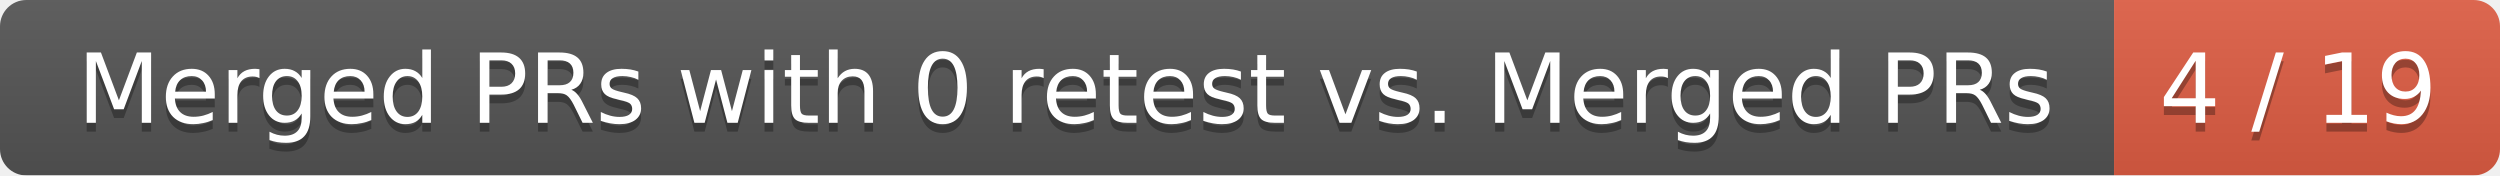
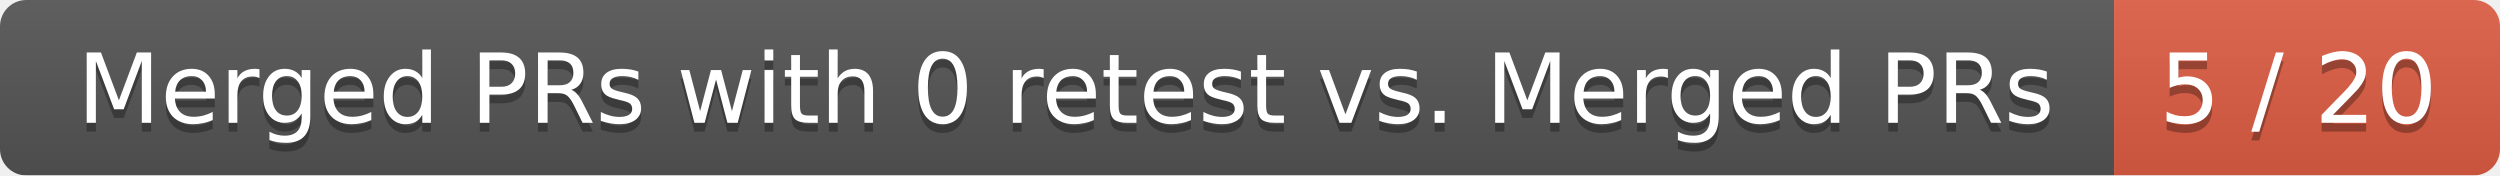
<svg xmlns="http://www.w3.org/2000/svg" width="285" height="20">
  <linearGradient id="smooth" x2="0" y2="100%">
    <stop offset="0" stop-color="#bbb" stop-opacity=".1" />
    <stop offset="1" stop-opacity=".1" />
  </linearGradient>
  <mask id="round">
    <rect width="285" height="20" rx="3" fill="#fff" />
  </mask>
  <g mask="url(#round)">
    <rect width="241" height="20" fill="#555" />
    <rect x="241" width="44" height="20" fill="#e05d44" />
    <rect width="285" height="20" fill="url(#smooth)" />
  </g>
  <g fill="#fff" text-anchor="middle" font-family="DejaVu Sans,Verdana,Geneva,sans-serif" font-size="11">
    <text x="121.5" y="15" fill="#010101" fill-opacity=".3">Merged PRs with 0 retest vs. Merged PRs</text>
    <text x="121.5" y="14">Merged PRs with 0 retest vs. Merged PRs</text>
-     <text x="262" y="15" fill="#010101" fill-opacity=".3">4 / 19</text>
-     <text x="262" y="14">4 / 19</text>
+     <text x="262" y="15" fill="#010101" fill-opacity=".3">5 / 20</text>
+     <text x="262" y="14">5 / 20</text>
  </g>
</svg>
